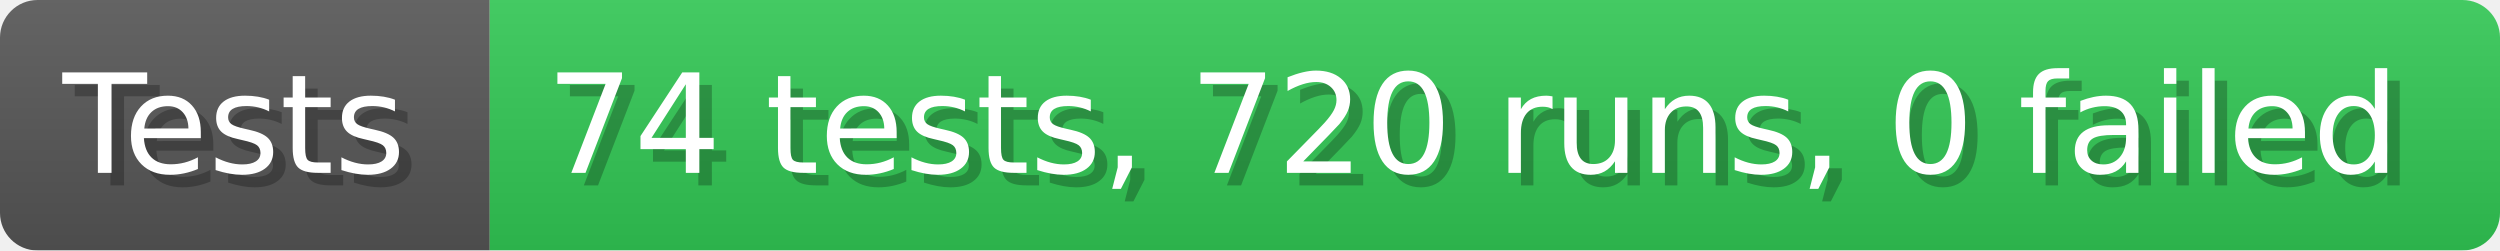
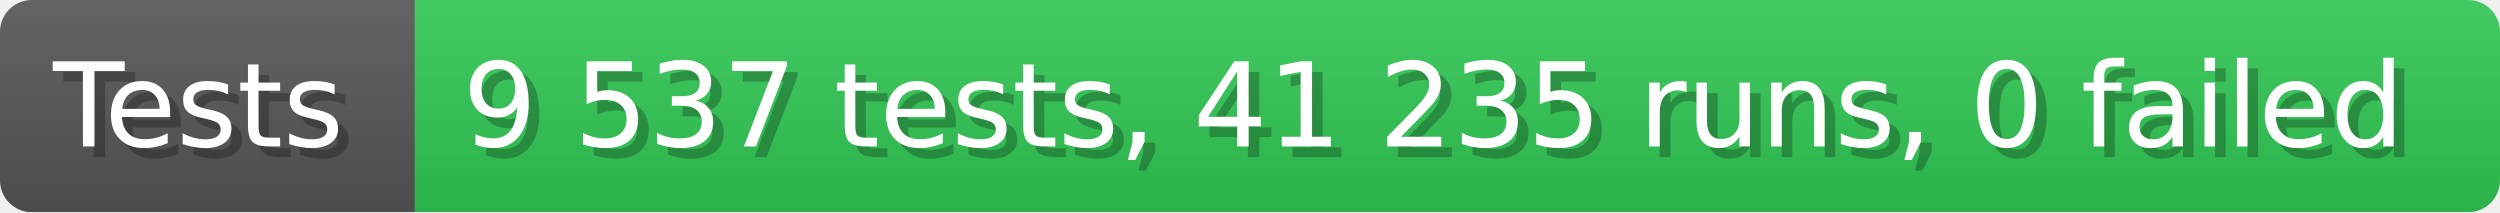
- <svg xmlns="http://www.w3.org/2000/svg" width="199.6" height="20" viewBox="0 0 1996 200" role="img" aria-label="Tests: 74 tests, 720 runs, 0 failed">
+ <svg xmlns="http://www.w3.org/2000/svg" width="235.6" height="20" viewBox="0 0 2356 200" role="img" aria-label="Tests: 9 537 tests, 41 235 runs, 0 failed">
  <linearGradient id="a" x2="0" y2="100%">
    <stop offset="0" stop-opacity=".1" stop-color="#EEE" />
    <stop offset="1" stop-opacity=".1" />
  </linearGradient>
  <mask id="m">
-     <rect width="1996" height="200" rx="30" fill="#FFF" />
+     <rect width="2356" height="200" rx="30" fill="#FFF" />
  </mask>
  <g mask="url(#m)">
    <rect width="391" height="200" fill="#555" />
-     <rect width="1605" height="200" fill="#31c653" x="391" />
-     <rect width="1996" height="200" fill="url(#a)" />
+     <rect width="1965" height="200" fill="#31c653" x="391" />
+     <rect width="2356" height="200" fill="url(#a)" />
  </g>
  <g aria-hidden="true" fill="#fff" text-anchor="start" font-family="Verdana,DejaVu Sans,sans-serif" font-size="110">
    <text x="60" y="148" textLength="291" fill="#000" opacity="0.25">Tests</text>
    <text x="50" y="138" textLength="291">Tests</text>
-     <text x="446" y="148" textLength="1505" fill="#000" opacity="0.25">74 tests, 720 runs, 0 failed</text>
-     <text x="436" y="138" textLength="1505">74 tests, 720 runs, 0 failed</text>
+     <text x="446" y="148" textLength="1865" fill="#000" opacity="0.25">9 537 tests, 41 235 runs, 0 failed</text>
+     <text x="436" y="138" textLength="1865">9 537 tests, 41 235 runs, 0 failed</text>
  </g>
</svg>
